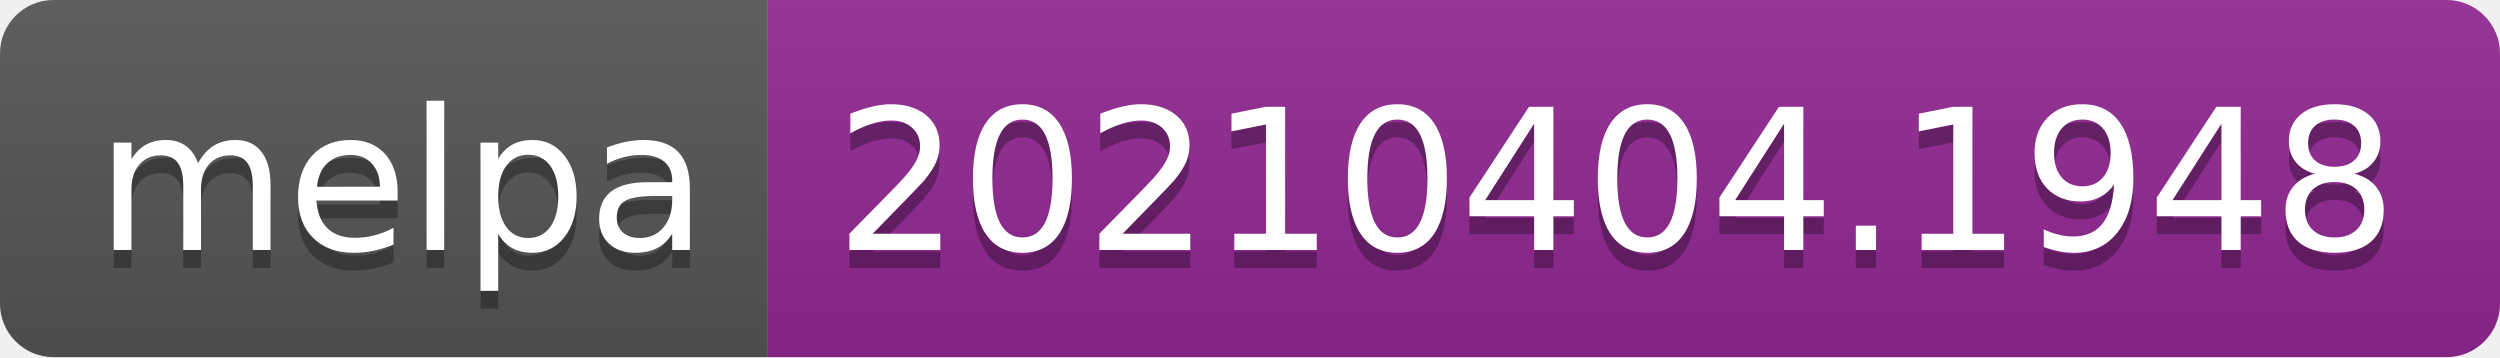
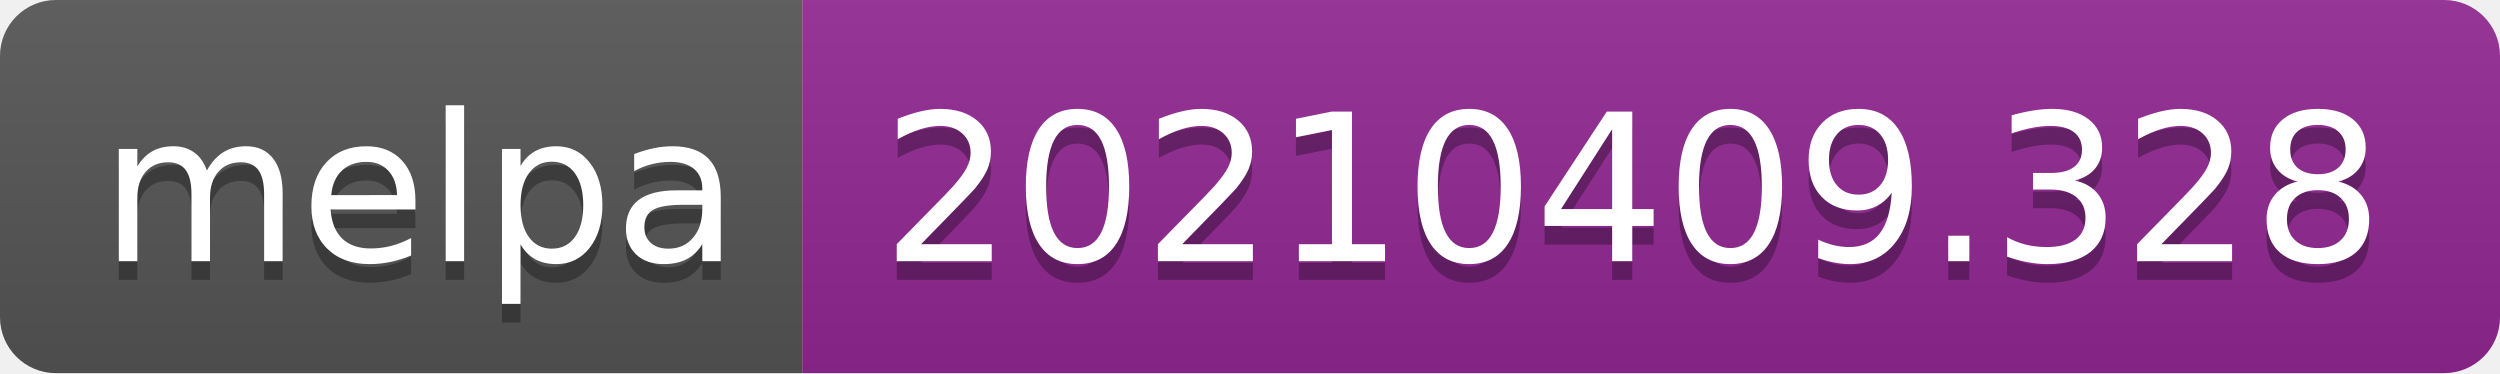
- <svg xmlns="http://www.w3.org/2000/svg" width="140" height="20" role="img" aria-label="melpa: 20210404.1948">
+ <svg xmlns="http://www.w3.org/2000/svg" width="134" height="20" role="img" aria-label="melpa: 20210409.328">
  <linearGradient id="s" x2="0" y2="100%">
    <stop offset="0" stop-color="#bbb" stop-opacity=".1" />
    <stop offset="1" stop-opacity=".1" />
  </linearGradient>
  <clipPath id="r">
-     <rect width="140" height="20" rx="3" fill="#fff" />
+     <rect width="134" height="20" rx="3" fill="#fff" />
  </clipPath>
  <g clip-path="url(#r)">
    <rect width="43" height="20" fill="#555" />
-     <rect x="43" width="97" height="20" fill="#922793" />
-     <rect width="140" height="20" fill="url(#s)" />
+     <rect x="43" width="91" height="20" fill="#922793" />
+     <rect width="134" height="20" fill="url(#s)" />
  </g>
  <g fill="#fff" text-anchor="middle" font-family="Verdana,Geneva,DejaVu Sans,sans-serif" text-rendering="geometricPrecision" font-size="110">
    <text aria-hidden="true" x="225" y="150" fill="#010101" fill-opacity=".3" transform="scale(.1)" textLength="330">melpa</text>
    <text x="225" y="140" transform="scale(.1)" fill="#fff" textLength="330">melpa</text>
-     <text aria-hidden="true" x="905" y="150" fill="#010101" fill-opacity=".3" transform="scale(.1)" textLength="870">20210404.1948</text>
-     <text x="905" y="140" transform="scale(.1)" fill="#fff" textLength="870">20210404.1948</text>
+     <text aria-hidden="true" x="875" y="150" fill="#010101" fill-opacity=".3" transform="scale(.1)" textLength="810">20210409.328</text>
+     <text x="875" y="140" transform="scale(.1)" fill="#fff" textLength="810">20210409.328</text>
  </g>
</svg>
